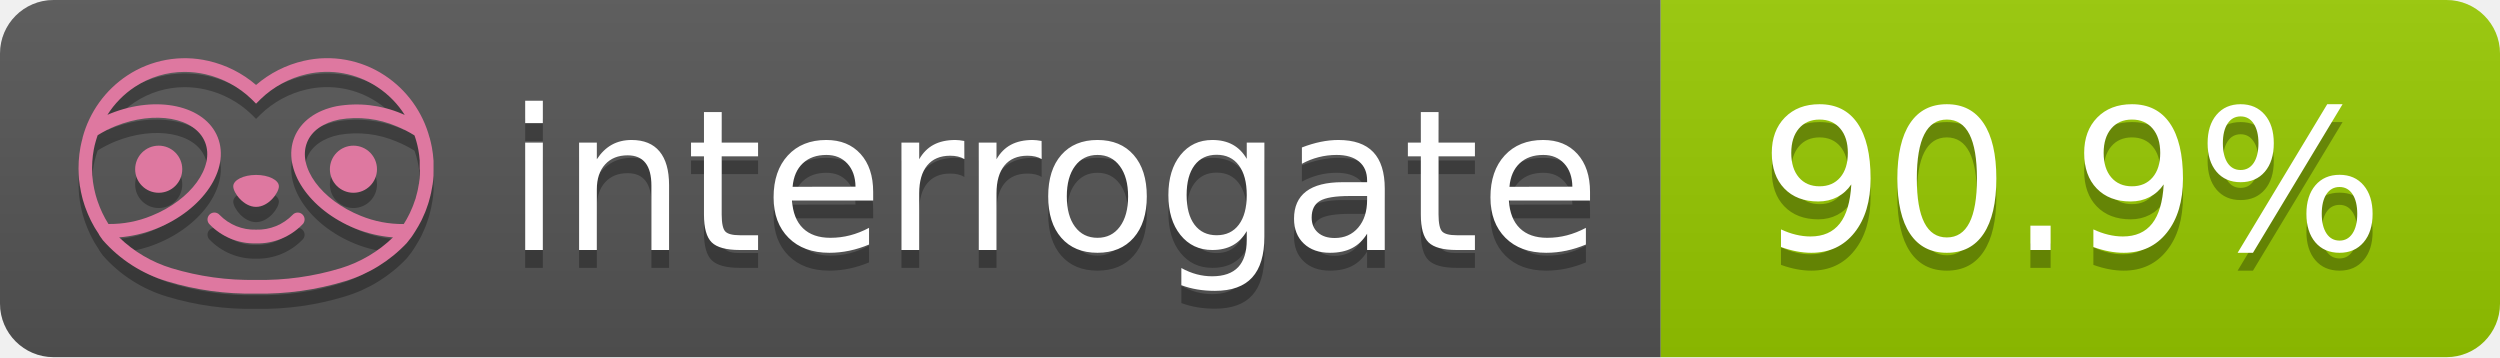
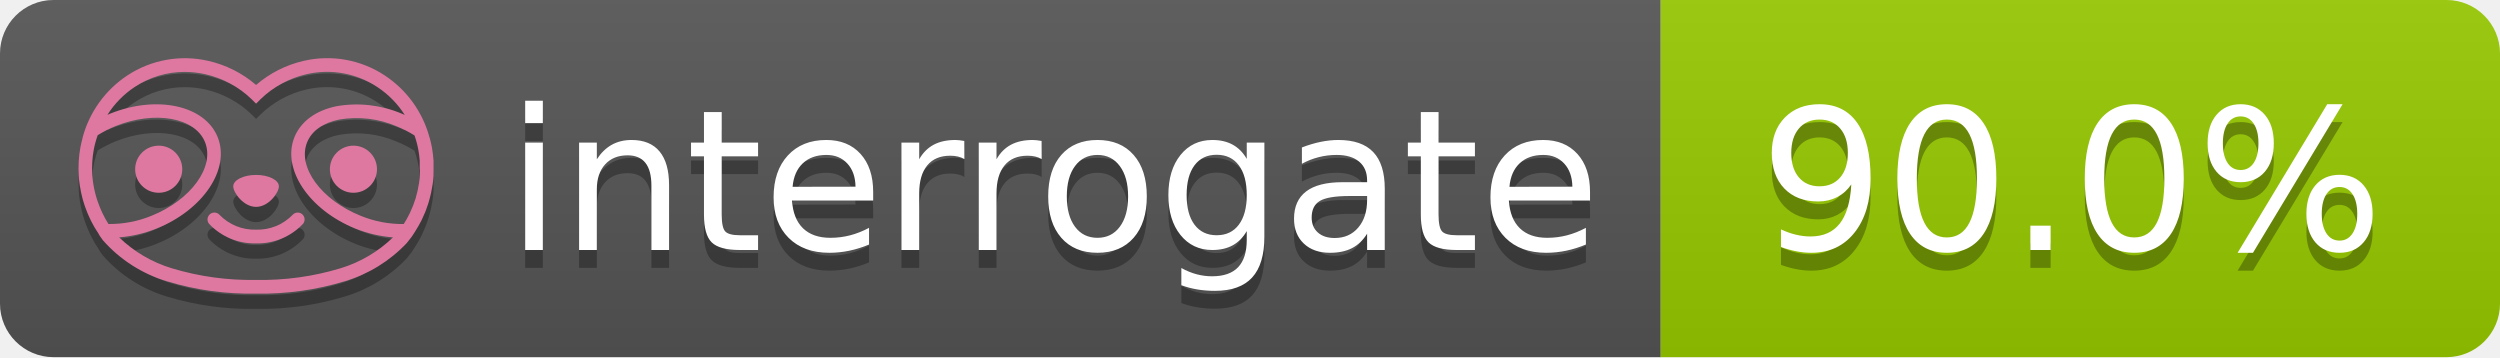
- <svg xmlns="http://www.w3.org/2000/svg" width="140" height="20" role="img" aria-label="interrogate: 90.9%">
+ <svg xmlns="http://www.w3.org/2000/svg" width="140" height="20" role="img" aria-label="interrogate: 90.0%">
  <linearGradient id="s" x2="0" y2="100%">
    <stop offset="0" stop-color="#bbb" stop-opacity=".1" />
    <stop offset="1" stop-opacity=".1" />
  </linearGradient>
  <clipPath id="r">
    <rect width="140" height="20" rx="3" fill="#fff" />
  </clipPath>
  <g clip-path="url(#r)">
    <rect width="93" height="20" fill="#555" />
    <rect x="93" width="47" height="20" fill="#97CA00" />
    <rect width="140" height="20" fill="url(#s)" />
  </g>
  <g fill="#fff" text-anchor="middle" font-family="Verdana,Geneva,DejaVu Sans,sans-serif" text-rendering="geometricPrecision" font-size="110">
    <text aria-hidden="true" x="590" y="150" fill="#010101" fill-opacity=".3" transform="scale(.1)" textLength="610">interrogate</text>
    <text x="590" y="140" transform="scale(.1)" fill="#fff" textLength="610">interrogate</text>
-     <text aria-hidden="true" x="1160" y="150" fill="#010101" fill-opacity=".3" transform="scale(.1)" textLength="370">90.9%</text>
-     <text x="1160" y="140" transform="scale(.1)" fill="#fff" textLength="370" data-interrogate="result">90.9%</text>
+     <text aria-hidden="true" x="1160" y="150" fill="#010101" fill-opacity=".3" transform="scale(.1)" textLength="370">90.0%</text>
+     <text x="1160" y="140" transform="scale(.1)" fill="#fff" textLength="370" data-interrogate="result">90.0%</text>
  </g>
  <g id="logo-shadow" transform="matrix(0.854876,0,0,0.854876,-6.73514,1.732)">
    <g transform="matrix(0.299012,0,0,0.299012,9.70229,-6.68582)">
      <path d="M50,64.25C52.76,64.25 55,61.13 55,59.75C55,58.37 52.76,57.25 50,57.25C47.24,57.25 45,58.37 45,59.75C45,61.13 47.24,64.25 50,64.25Z" style="fill:rgb(1,1,1);fill-opacity:0.3;fill-rule:nonzero;" />
    </g>
    <g transform="matrix(0.299012,0,0,0.299012,9.70229,-6.68582)">
      <path d="M88,49.05C86.506,43.475 83.018,38.638 78.2,35.46C72.969,32.002 66.539,30.844 60.43,32.26C56.576,33.145 52.995,34.958 50,37.54C46.998,34.958 43.411,33.149 39.55,32.27C33.441,30.853 27.011,32.011 21.78,35.47C16.97,38.652 13.489,43.489 12,49.06L12,49.13C11.82,49.79 11.66,50.46 11.53,51.13C11.146,53.207 11.021,55.323 11.16,57.43C11.16,58.03 11.26,58.63 11.34,59.23C11.34,59.51 11.43,59.79 11.48,60.07C11.53,60.35 11.58,60.68 11.64,60.98C11.7,61.28 11.8,61.69 11.89,62.05C11.98,62.41 11.99,62.47 12.05,62.68C12.16,63.07 12.28,63.46 12.41,63.84L12.58,64.34C12.72,64.74 12.88,65.14 13.04,65.53L13.23,65.98C13.403,66.373 13.583,66.767 13.77,67.16L13.99,67.59C14.19,67.97 14.39,68.35 14.61,68.73L14.87,69.15C15.1,69.52 15.33,69.89 15.58,70.26L15.58,70.32L15.99,70.93C16.14,71.14 16.29,71.36 16.45,71.57C20.206,75.83 25.086,78.95 30.53,80.57C36.839,82.48 43.41,83.385 50,83.25C56.599,83.374 63.177,82.456 69.49,80.53C74.644,78.978 79.303,76.102 83,72.19C83.34,71.78 83.65,71.35 84,70.92L84.18,70.66L84.33,70.44L84.41,70.32C84.55,70.12 84.67,69.9 84.81,69.7C85.07,69.3 85.32,68.89 85.55,68.48C85.78,68.07 86.02,67.65 86.23,67.22C86.31,67.05 86.39,66.88 86.47,66.7C86.67,66.28 86.85,65.87 87.03,65.44L87.23,64.92C87.397,64.487 87.55,64.05 87.69,63.61L87.85,63.09C87.98,62.64 88.1,62.19 88.21,61.74C88.21,61.57 88.3,61.39 88.33,61.22C88.43,60.75 88.52,60.22 88.6,59.79C88.6,59.64 88.66,59.49 88.68,59.33C88.77,58.71 88.84,58.08 88.88,57.45L88.88,54.17C88.817,53.164 88.693,52.162 88.51,51.17C88.38,50.5 88.23,49.84 88.05,49.17L88,49.05ZM85.89,56.44L85.89,57.23C85.89,57.78 85.79,58.32 85.72,58.86C85.72,59.01 85.72,59.15 85.65,59.3C85.59,59.7 85.51,60.11 85.43,60.51L85.32,60.99C85.23,61.38 85.12,61.77 85.01,62.16C85.01,62.31 84.93,62.46 84.88,62.6C84.74,63.04 84.59,63.47 84.42,63.9L84.27,64.28C84.1,64.71 83.91,65.14 83.71,65.56C83.51,65.98 83.43,66.12 83.28,66.4L83.01,66.91C82.83,67.223 82.643,67.537 82.45,67.85L82.35,68.01C79.121,68.047 75.918,67.434 72.93,66.21C64.27,62.74 59,55.52 61.18,50.11C62.18,47.6 64.7,45.82 68.26,45.11C72.489,44.395 76.835,44.908 80.78,46.59C82.141,47.144 83.453,47.813 84.7,48.59C84.76,48.76 84.82,48.93 84.88,49.1C84.94,49.27 85.05,49.63 85.12,49.9C85.28,50.5 85.44,51.1 85.55,51.73C85.691,52.507 85.792,53.292 85.85,54.08L85.85,55.89C85.85,56.12 85.91,56.25 85.91,56.45L85.89,56.44ZM17.66,68C16.668,66.435 15.869,64.756 15.28,63L15.17,62.68C15.06,62.35 14.96,62.01 14.87,61.68C14.823,61.493 14.777,61.31 14.73,61.13C14.66,60.84 14.59,60.55 14.53,60.27C14.47,59.99 14.43,59.72 14.38,59.44C14.33,59.16 14.3,59 14.27,58.78C14.2,58.27 14.15,57.78 14.11,57.23L14.11,57.03C14.008,55.236 14.122,53.437 14.45,51.67C14.56,51.06 14.71,50.46 14.88,49.87C14.96,49.59 15.04,49.32 15.13,49.05C15.22,48.78 15.24,48.72 15.3,48.55C16.548,47.774 17.859,47.105 19.22,46.55C27.86,43.09 36.65,44.67 38.82,50.08C40.99,55.49 35.73,62.74 27.09,66.2C24.101,67.431 20.893,68.043 17.66,68ZM68.57,77.68C62.554,79.508 56.287,80.376 50,80.25C43.737,80.37 37.495,79.506 31.5,77.69C27.185,76.38 23.243,74.062 20,70.93C22.815,70.706 25.58,70.055 28.2,69C38.37,64.92 44.39,56 41.6,49C38.81,42 28.27,39.72 18.1,43.8L17.43,44.09C18.973,41.648 21.019,39.561 23.43,37.97C26.671,35.824 30.473,34.68 34.36,34.68C35.884,34.681 37.404,34.852 38.89,35.19C42.694,36.049 46.191,37.935 49,40.64L50,41.64L51,40.64C53.797,37.937 57.279,36.049 61.07,35.18C66.402,33.947 72.014,34.968 76.57,38C78.98,39.588 81.026,41.671 82.57,44.11L81.9,43.82C77.409,41.921 72.464,41.355 67.66,42.19C63.08,43.12 59.79,45.54 58.39,49.02C55.6,55.97 61.62,64.94 71.79,69.02C74.414,70.07 77.182,70.714 80,70.93C76.776,74.05 72.859,76.363 68.57,77.68Z" style="fill:rgb(1,1,1);fill-opacity:0.3;fill-rule:nonzero;" />
    </g>
    <g transform="matrix(0.299012,0,0,0.299012,9.70229,-6.68582)">
      <circle cx="71.33" cy="56" r="5.16" style="fill:rgb(1,1,1);fill-opacity:0.3;" />
    </g>
    <g transform="matrix(0.299012,0,0,0.299012,9.70229,-6.68582)">
      <circle cx="28.67" cy="56" r="5.16" style="fill:rgb(1,1,1);fill-opacity:0.3;" />
    </g>
    <g transform="matrix(0.299012,0,0,0.299012,9.70229,-6.68582)">
      <path d="M58,66C55.912,68.161 53.003,69.339 50,69.24C46.997,69.339 44.088,68.161 42,66C41.714,65.677 41.302,65.491 40.87,65.491C40.042,65.491 39.361,66.172 39.361,67C39.361,67.368 39.496,67.724 39.74,68C42.403,70.804 46.134,72.35 50,72.25C53.862,72.347 57.59,70.802 60.25,68C60.495,67.725 60.63,67.369 60.63,67C60.63,66.174 59.951,65.495 59.125,65.495C58.695,65.495 58.285,65.679 58,66Z" style="fill:rgb(1,1,1);fill-opacity:0.3;fill-rule:nonzero;" />
    </g>
  </g>
  <g id="logo-pink" transform="matrix(0.854876,0,0,0.854876,-6.73514,0.877124)">
    <g transform="matrix(0.299012,0,0,0.299012,9.70229,-6.68582)">
      <path d="M50,64.25C52.76,64.25 55,61.13 55,59.75C55,58.37 52.76,57.25 50,57.25C47.24,57.25 45,58.37 45,59.75C45,61.13 47.24,64.25 50,64.25Z" style="fill:rgb(222,120,160);fill-rule:nonzero;" />
    </g>
    <g transform="matrix(0.299012,0,0,0.299012,9.70229,-6.68582)">
      <path d="M88,49.05C86.506,43.475 83.018,38.638 78.2,35.46C72.969,32.002 66.539,30.844 60.43,32.26C56.576,33.145 52.995,34.958 50,37.54C46.998,34.958 43.411,33.149 39.55,32.27C33.441,30.853 27.011,32.011 21.78,35.47C16.97,38.652 13.489,43.489 12,49.06L12,49.13C11.82,49.79 11.66,50.46 11.53,51.13C11.146,53.207 11.021,55.323 11.16,57.43C11.16,58.03 11.26,58.63 11.34,59.23C11.34,59.51 11.43,59.79 11.48,60.07C11.53,60.35 11.58,60.68 11.64,60.98C11.7,61.28 11.8,61.69 11.89,62.05C11.98,62.41 11.99,62.47 12.05,62.68C12.16,63.07 12.28,63.46 12.41,63.84L12.58,64.34C12.72,64.74 12.88,65.14 13.04,65.53L13.23,65.98C13.403,66.373 13.583,66.767 13.77,67.16L13.99,67.59C14.19,67.97 14.39,68.35 14.61,68.73L14.87,69.15C15.1,69.52 15.33,69.89 15.58,70.26L15.58,70.32L15.99,70.93C16.14,71.14 16.29,71.36 16.45,71.57C20.206,75.83 25.086,78.95 30.53,80.57C36.839,82.48 43.41,83.385 50,83.25C56.599,83.374 63.177,82.456 69.49,80.53C74.644,78.978 79.303,76.102 83,72.19C83.34,71.78 83.65,71.35 84,70.92L84.18,70.66L84.33,70.44L84.41,70.32C84.55,70.12 84.67,69.9 84.81,69.7C85.07,69.3 85.32,68.89 85.55,68.48C85.78,68.07 86.02,67.65 86.23,67.22C86.31,67.05 86.39,66.88 86.47,66.7C86.67,66.28 86.85,65.87 87.03,65.44L87.23,64.92C87.397,64.487 87.55,64.05 87.69,63.61L87.85,63.09C87.98,62.64 88.1,62.19 88.21,61.74C88.21,61.57 88.3,61.39 88.33,61.22C88.43,60.75 88.52,60.22 88.6,59.79C88.6,59.64 88.66,59.49 88.68,59.33C88.77,58.71 88.84,58.08 88.88,57.45L88.88,54.17C88.817,53.164 88.693,52.162 88.51,51.17C88.38,50.5 88.23,49.84 88.05,49.17L88,49.05ZM85.89,56.44L85.89,57.23C85.89,57.78 85.79,58.32 85.72,58.86C85.72,59.01 85.72,59.15 85.65,59.3C85.59,59.7 85.51,60.11 85.43,60.51L85.32,60.99C85.23,61.38 85.12,61.77 85.01,62.16C85.01,62.31 84.93,62.46 84.88,62.6C84.74,63.04 84.59,63.47 84.42,63.9L84.27,64.28C84.1,64.71 83.91,65.14 83.71,65.56C83.51,65.98 83.43,66.12 83.28,66.4L83.01,66.91C82.83,67.223 82.643,67.537 82.45,67.85L82.35,68.01C79.121,68.047 75.918,67.434 72.93,66.21C64.27,62.74 59,55.52 61.18,50.11C62.18,47.6 64.7,45.82 68.26,45.11C72.489,44.395 76.835,44.908 80.78,46.59C82.141,47.144 83.453,47.813 84.7,48.59C84.76,48.76 84.82,48.93 84.88,49.1C84.94,49.27 85.05,49.63 85.12,49.9C85.28,50.5 85.44,51.1 85.55,51.73C85.691,52.507 85.792,53.292 85.85,54.08L85.85,55.89C85.85,56.12 85.91,56.25 85.91,56.45L85.89,56.44ZM17.66,68C16.668,66.435 15.869,64.756 15.28,63L15.17,62.68C15.06,62.35 14.96,62.01 14.87,61.68C14.823,61.493 14.777,61.31 14.73,61.13C14.66,60.84 14.59,60.55 14.53,60.27C14.47,59.99 14.43,59.72 14.38,59.44C14.33,59.16 14.3,59 14.27,58.78C14.2,58.27 14.15,57.78 14.11,57.23L14.11,57.03C14.008,55.236 14.122,53.437 14.45,51.67C14.56,51.06 14.71,50.46 14.88,49.87C14.96,49.59 15.04,49.32 15.13,49.05C15.22,48.78 15.24,48.72 15.3,48.55C16.548,47.774 17.859,47.105 19.22,46.55C27.86,43.09 36.65,44.67 38.82,50.08C40.99,55.49 35.73,62.74 27.09,66.2C24.101,67.431 20.893,68.043 17.66,68ZM68.57,77.68C62.554,79.508 56.287,80.376 50,80.25C43.737,80.37 37.495,79.506 31.5,77.69C27.185,76.38 23.243,74.062 20,70.93C22.815,70.706 25.58,70.055 28.2,69C38.37,64.92 44.39,56 41.6,49C38.81,42 28.27,39.72 18.1,43.8L17.43,44.09C18.973,41.648 21.019,39.561 23.43,37.97C26.671,35.824 30.473,34.68 34.36,34.68C35.884,34.681 37.404,34.852 38.89,35.19C42.694,36.049 46.191,37.935 49,40.64L50,41.64L51,40.64C53.797,37.937 57.279,36.049 61.07,35.18C66.402,33.947 72.014,34.968 76.57,38C78.98,39.588 81.026,41.671 82.57,44.11L81.9,43.82C77.409,41.921 72.464,41.355 67.66,42.19C63.08,43.12 59.79,45.54 58.39,49.02C55.6,55.97 61.62,64.94 71.79,69.02C74.414,70.07 77.182,70.714 80,70.93C76.776,74.05 72.859,76.363 68.57,77.68Z" style="fill:rgb(222,120,160);fill-rule:nonzero;" />
    </g>
    <g transform="matrix(0.299012,0,0,0.299012,9.70229,-6.68582)">
      <circle cx="71.33" cy="56" r="5.16" style="fill:rgb(222,120,160);" />
    </g>
    <g transform="matrix(0.299012,0,0,0.299012,9.70229,-6.68582)">
      <circle cx="28.67" cy="56" r="5.16" style="fill:rgb(222,120,160);" />
    </g>
    <g transform="matrix(0.299012,0,0,0.299012,9.70229,-6.68582)">
      <path d="M58,66C55.912,68.161 53.003,69.339 50,69.24C46.997,69.339 44.088,68.161 42,66C41.714,65.677 41.302,65.491 40.87,65.491C40.042,65.491 39.361,66.172 39.361,67C39.361,67.368 39.496,67.724 39.74,68C42.403,70.804 46.134,72.35 50,72.25C53.862,72.347 57.59,70.802 60.25,68C60.495,67.725 60.63,67.369 60.63,67C60.63,66.174 59.951,65.495 59.125,65.495C58.695,65.495 58.285,65.679 58,66Z" style="fill:rgb(222,120,160);fill-rule:nonzero;" />
    </g>
  </g>
</svg>
